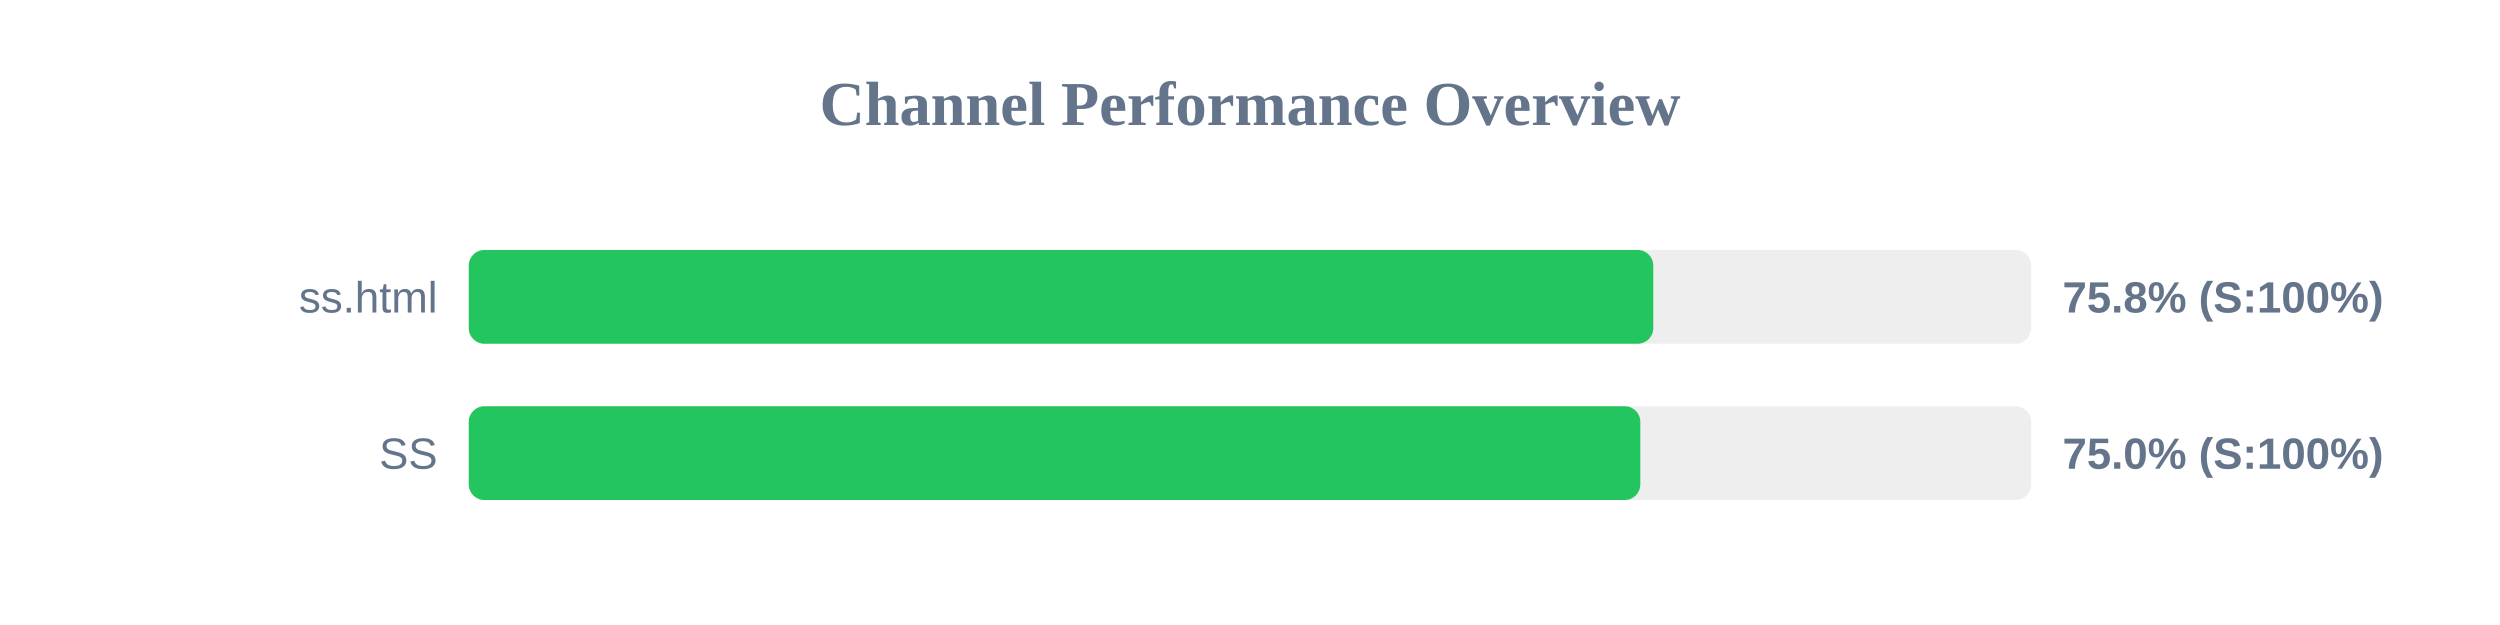
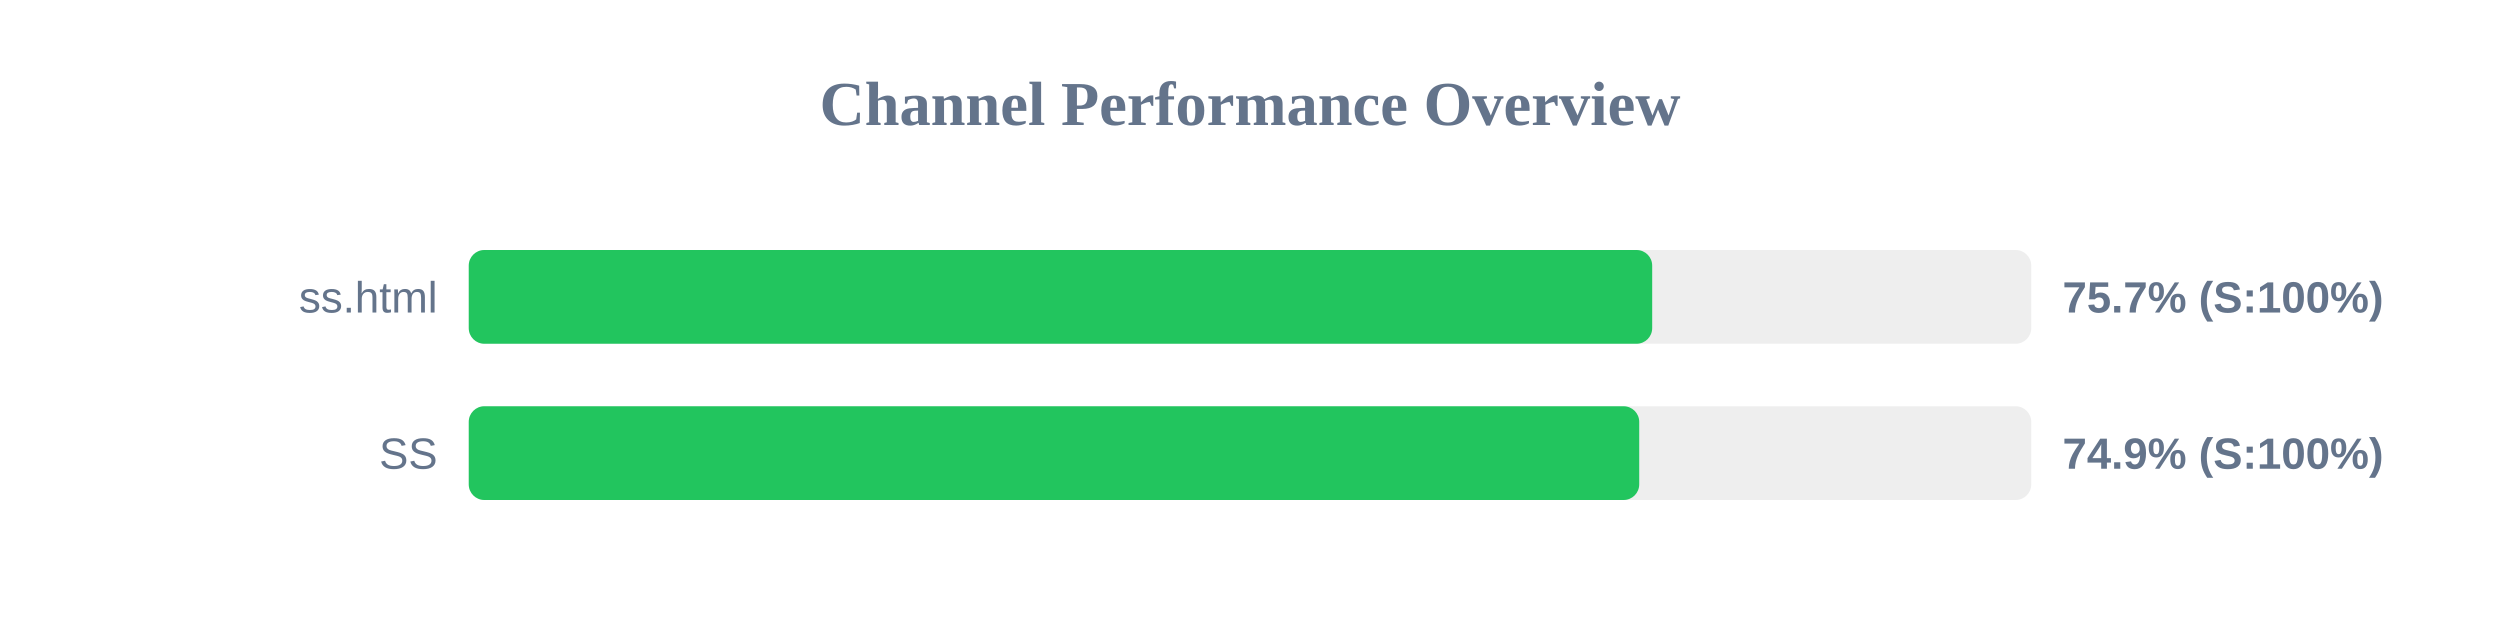
<svg xmlns="http://www.w3.org/2000/svg" width="800" height="200" version="1.1">
  <style>
        .row { font: 14px Arial; fill: #64748b; }
        .score { font: bold 14px Arial; fill: #64748b; }
    </style>
  <text x="400" y="40" text-anchor="middle" font-size="20px" font-weight="bold" fill="#64748b">Channel Performance Overview</text>
  <rect x="150" y="80" width="500" height="30" fill="#eee" rx="5" />
-   <rect x="150" y="80" width="379.05" height="30" fill="#22c55e" rx="5" />
+   <rect x="150" y="80" width="378.7" height="30" fill="#22c55e" rx="5" />
  <text x="140" y="100" text-anchor="end" class="row">ss.html</text>
-   <text x="660" y="100" text-anchor="start" class="score">75.8% (S:100%)</text>
+   <text x="660" y="100" text-anchor="start" class="score">75.7% (S:100%)</text>
  <rect x="150" y="130" width="500" height="30" fill="#eee" rx="5" />
-   <rect x="150" y="130" width="374.9" height="30" fill="#22c55e" rx="5" />
+   <rect x="150" y="130" width="374.55" height="30" fill="#22c55e" rx="5" />
  <text x="140" y="150" text-anchor="end" class="row">SS</text>
-   <text x="660" y="150" text-anchor="start" class="score">75.0% (S:100%)</text>
+   <text x="660" y="150" text-anchor="start" class="score">74.9% (S:100%)</text>
</svg>
